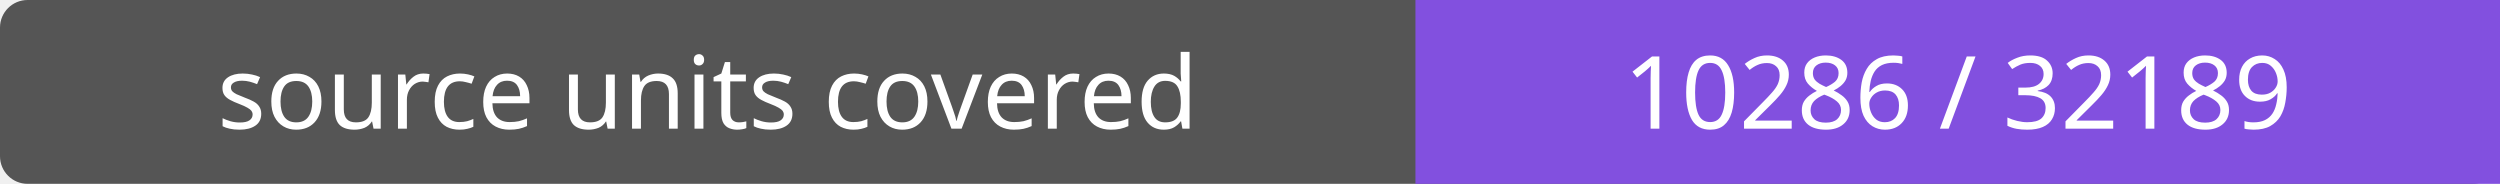
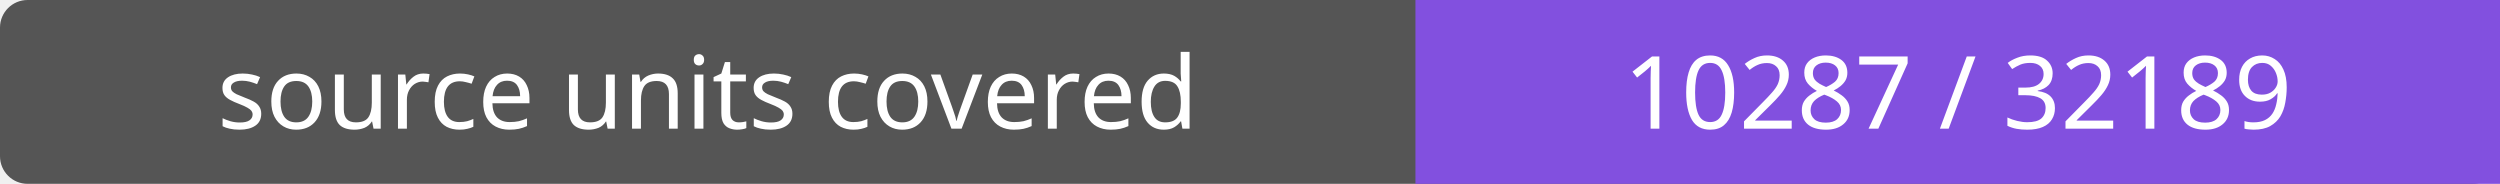
- <svg xmlns="http://www.w3.org/2000/svg" width="272" height="20" role="img" aria-label="source units covered: 10286 / 32189">
+ <svg xmlns="http://www.w3.org/2000/svg" width="272" height="20" role="img" aria-label="source units covered: 10287 / 32189">
  <rect width="272" height="20" rx="3" fill="#555" />
  <path fill="#8250df" d="M154 0h118v20H154z" />
  <g fill="#fff" text-anchor="middle" font-family="Verdana,sans-serif" font-size="11">
    <text x="77.0" y="14">source units covered</text>
-     <text x="213.0" y="14">10286 / 32189</text>
+     <text x="213.0" y="14">10287 / 32189</text>
  </g>
</svg>
